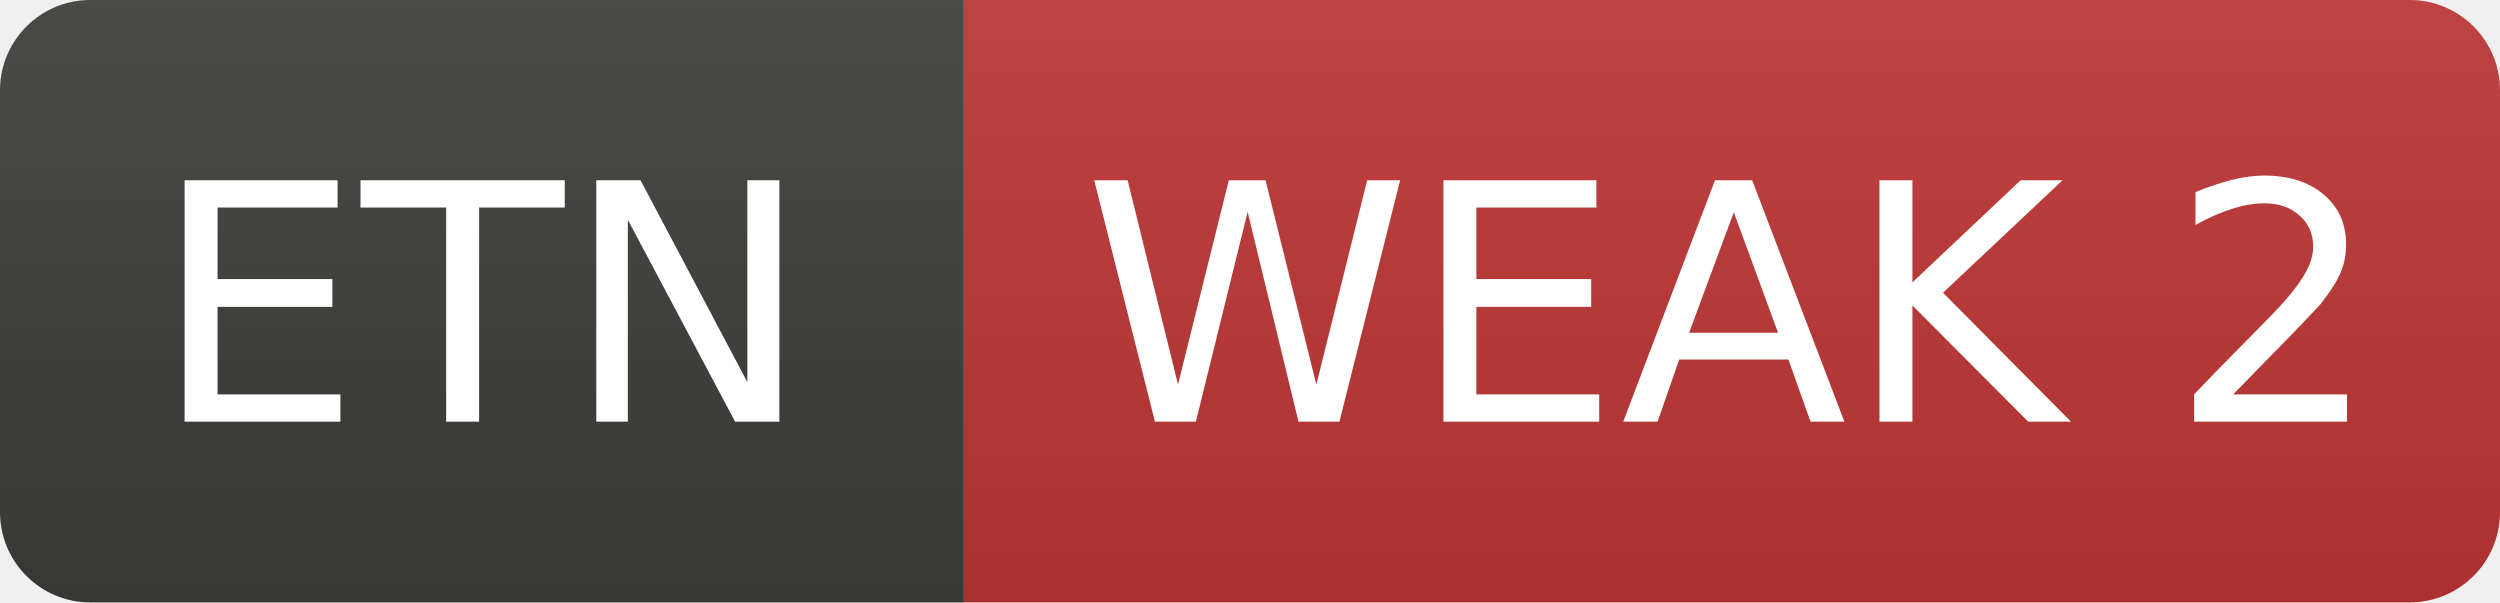
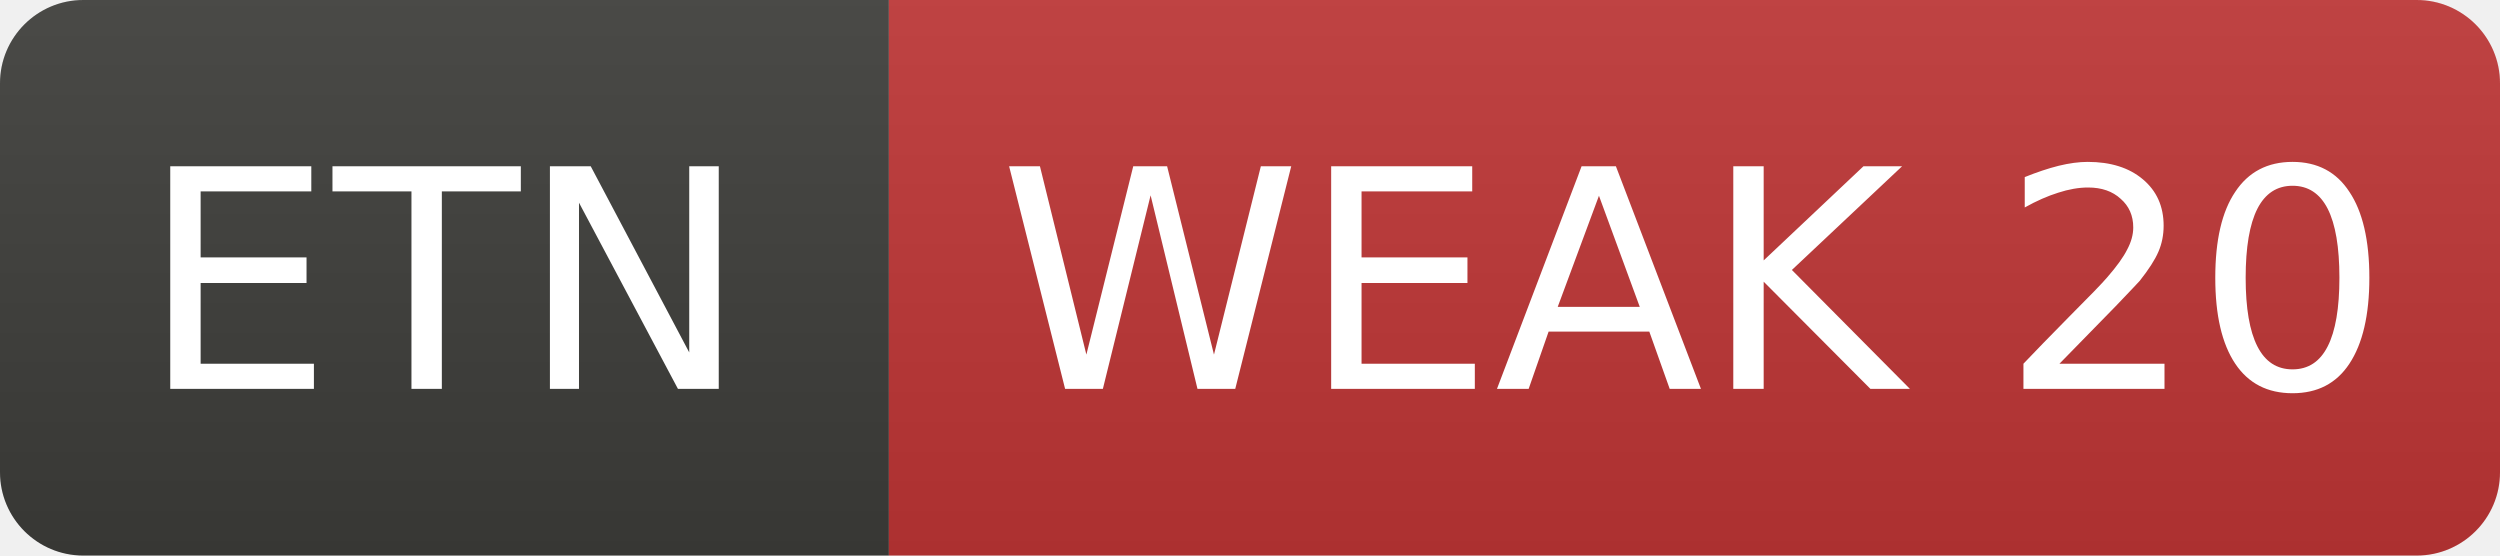
- <svg xmlns="http://www.w3.org/2000/svg" width="83" height="20" role="img" aria-label="ETN: WEAK 2">
+ <svg xmlns="http://www.w3.org/2000/svg" width="90" height="20" role="img" aria-label="ETN: WEAK 20">
  <linearGradient id="s" x2="0" y2="100%">
    <stop offset="0" stop-color="#bbb" stop-opacity=".1" />
    <stop offset="1" stop-opacity=".1" />
  </linearGradient>
  <clipPath id="r">
-     <rect width="83" height="20" rx="3" fill="#fff" />
+     <rect width="90" height="20" rx="3" fill="#fff" />
  </clipPath>
  <g clip-path="url(#r)">
    <rect width="32" height="20" fill="#3d3d3a" />
-     <rect x="32" width="51" height="20" fill="#c03636" />
-     <rect width="83" height="20" fill="url(#s)" />
+     <rect x="32" width="58" height="20" fill="#c03636" />
+     <rect width="90" height="20" fill="url(#s)" />
  </g>
  <g fill="#fff" text-anchor="middle" font-family="Verdana,Geneva,DejaVu Sans,sans-serif" font-size="11">
    <text x="16.0" y="14">ETN</text>
-     <text x="57.5" y="14">WEAK 2</text>
+     <text x="61.0" y="14">WEAK 20</text>
  </g>
</svg>
